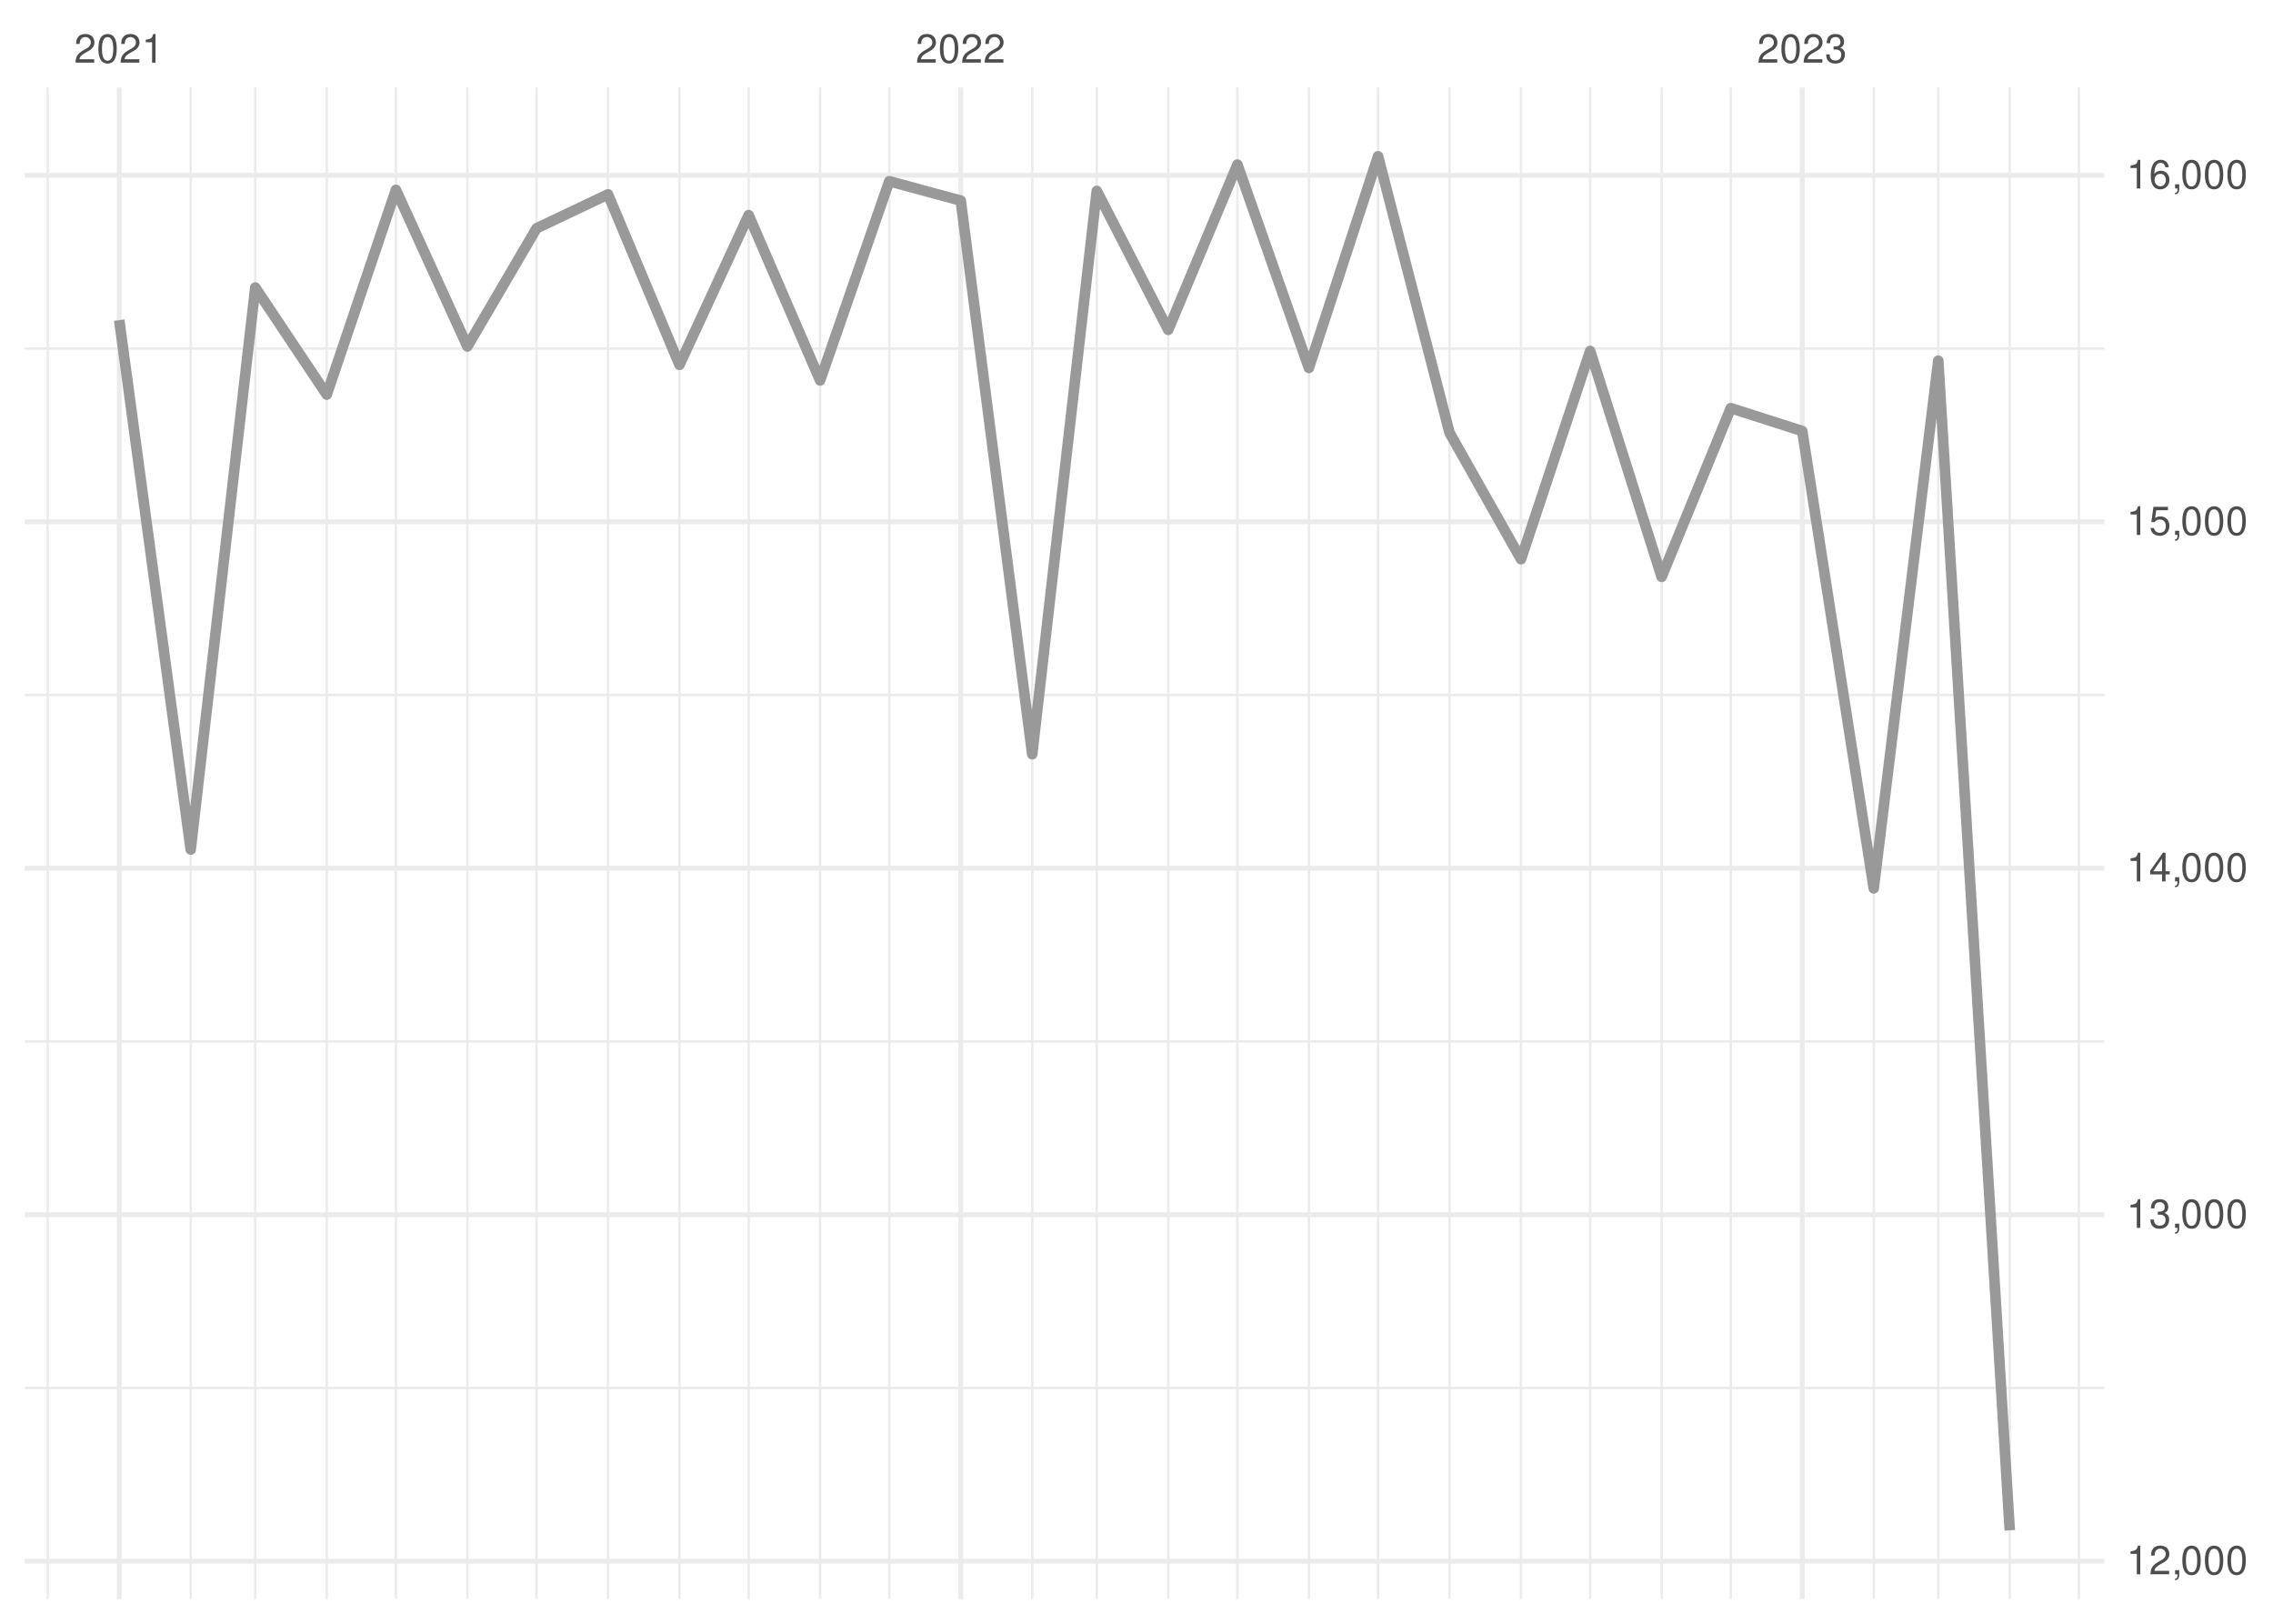
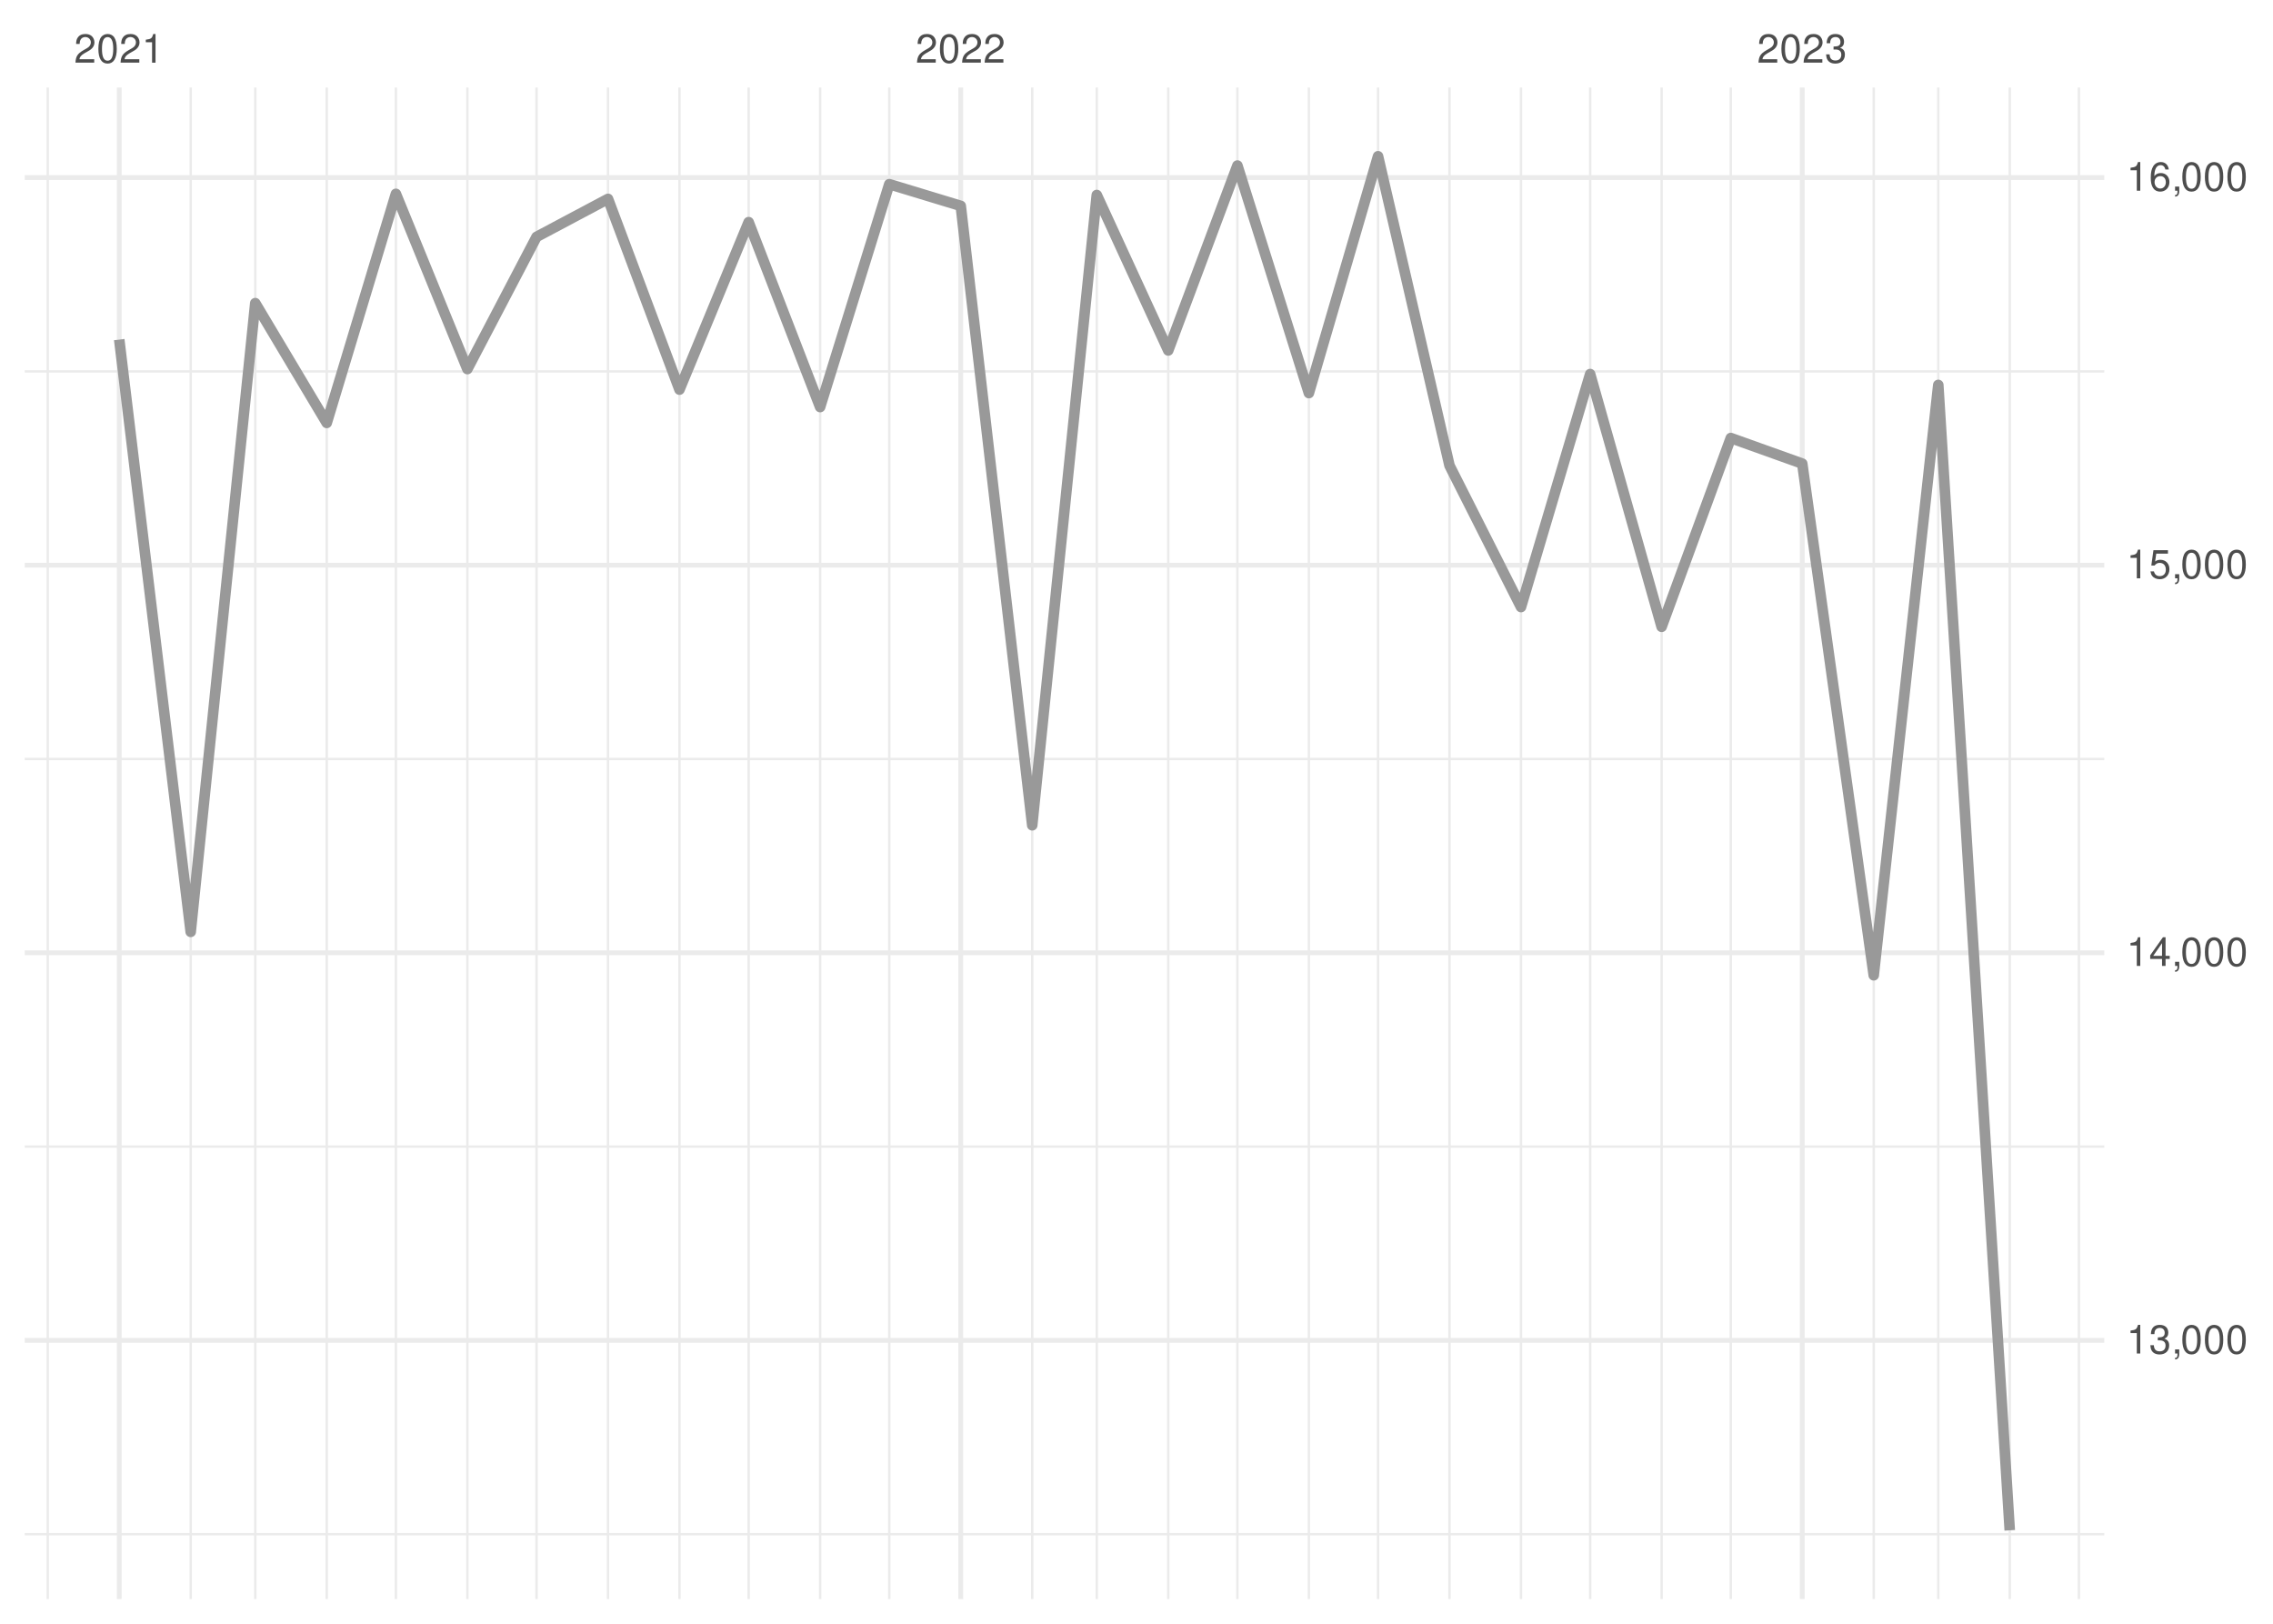
<svg xmlns="http://www.w3.org/2000/svg" xmlns:xlink="http://www.w3.org/1999/xlink" width="504pt" height="360pt" viewBox="0 0 504 360" version="1.1">
  <defs>
    <g>
      <symbol overflow="visible" id="glyph0-0">
        <path style="stroke:none;" d="" />
      </symbol>
      <symbol overflow="visible" id="glyph0-1">
        <path style="stroke:none;" d="M 4.453 -0.766 L 1.172 -0.766 C 1.25 -1.297 1.531 -1.625 2.297 -2.094 L 3.172 -2.594 C 4.047 -3.062 4.5 -3.719 4.5 -4.5 C 4.5 -5.031 4.281 -5.531 3.922 -5.875 C 3.547 -6.203 3.094 -6.359 2.5 -6.359 C 1.703 -6.359 1.125 -6.078 0.781 -5.531 C 0.547 -5.203 0.453 -4.797 0.438 -4.156 L 1.219 -4.156 C 1.234 -4.594 1.297 -4.844 1.406 -5.062 C 1.594 -5.438 2 -5.688 2.469 -5.688 C 3.172 -5.688 3.703 -5.172 3.703 -4.484 C 3.703 -3.969 3.406 -3.531 2.859 -3.219 L 2.047 -2.75 C 0.75 -2 0.375 -1.406 0.297 -0.016 L 4.453 -0.016 Z M 4.453 -0.766 " />
      </symbol>
      <symbol overflow="visible" id="glyph0-2">
        <path style="stroke:none;" d="M 2.422 -6.359 C 1.844 -6.359 1.312 -6.094 0.984 -5.672 C 0.578 -5.109 0.375 -4.25 0.375 -3.078 C 0.375 -0.938 1.078 0.203 2.422 0.203 C 3.734 0.203 4.453 -0.938 4.453 -3.031 C 4.453 -4.25 4.266 -5.078 3.859 -5.672 C 3.531 -6.109 3.016 -6.359 2.422 -6.359 Z M 2.422 -5.672 C 3.25 -5.672 3.672 -4.828 3.672 -3.094 C 3.672 -1.281 3.266 -0.438 2.406 -0.438 C 1.578 -0.438 1.172 -1.312 1.172 -3.062 C 1.172 -4.828 1.578 -5.672 2.422 -5.672 Z M 2.422 -5.672 " />
      </symbol>
      <symbol overflow="visible" id="glyph0-3">
        <path style="stroke:none;" d="M 2.281 -4.531 L 2.281 0 L 3.047 0 L 3.047 -6.359 L 2.547 -6.359 C 2.266 -5.391 2.094 -5.25 0.891 -5.094 L 0.891 -4.531 Z M 2.281 -4.531 " />
      </symbol>
      <symbol overflow="visible" id="glyph0-4">
        <path style="stroke:none;" d="M 1.938 -2.922 L 2.359 -2.922 C 3.203 -2.922 3.656 -2.531 3.656 -1.766 C 3.656 -0.969 3.172 -0.484 2.375 -0.484 C 1.516 -0.484 1.109 -0.922 1.062 -1.844 L 0.281 -1.844 C 0.312 -1.344 0.406 -1 0.547 -0.719 C 0.875 -0.109 1.484 0.203 2.344 0.203 C 3.625 0.203 4.453 -0.578 4.453 -1.781 C 4.453 -2.594 4.141 -3.031 3.391 -3.297 C 3.969 -3.531 4.266 -3.969 4.266 -4.609 C 4.266 -5.703 3.547 -6.359 2.359 -6.359 C 1.109 -6.359 0.438 -5.656 0.406 -4.312 L 1.188 -4.312 C 1.203 -4.703 1.234 -4.922 1.328 -5.109 C 1.5 -5.469 1.891 -5.688 2.375 -5.688 C 3.062 -5.688 3.469 -5.266 3.469 -4.578 C 3.469 -4.141 3.312 -3.859 2.969 -3.719 C 2.766 -3.625 2.484 -3.594 1.938 -3.578 Z M 1.938 -2.922 " />
      </symbol>
      <symbol overflow="visible" id="glyph0-5">
        <path style="stroke:none;" d="M 0.766 -0.922 L 0.766 0 L 1.297 0 L 1.297 0.156 C 1.297 0.766 1.172 0.938 0.766 0.953 L 0.766 1.297 C 1.344 1.312 1.688 0.891 1.688 0.141 L 1.688 -0.922 Z M 0.766 -0.922 " />
      </symbol>
      <symbol overflow="visible" id="glyph0-6">
        <path style="stroke:none;" d="M 2.875 -1.547 L 2.875 0 L 3.656 0 L 3.656 -1.547 L 4.578 -1.547 L 4.578 -2.234 L 3.656 -2.234 L 3.656 -6.359 L 3.078 -6.359 L 0.25 -2.359 L 0.25 -1.547 Z M 2.875 -2.234 L 0.922 -2.234 L 2.875 -5.047 Z M 2.875 -2.234 " />
      </symbol>
      <symbol overflow="visible" id="glyph0-7">
        <path style="stroke:none;" d="M 4.188 -6.234 L 0.969 -6.234 L 0.5 -2.844 L 1.219 -2.844 C 1.578 -3.266 1.875 -3.422 2.359 -3.422 C 3.203 -3.422 3.719 -2.844 3.719 -1.922 C 3.719 -1.031 3.203 -0.484 2.359 -0.484 C 1.688 -0.484 1.266 -0.828 1.078 -1.531 L 0.312 -1.531 C 0.406 -1.016 0.5 -0.781 0.688 -0.547 C 1.031 -0.078 1.672 0.203 2.375 0.203 C 3.641 0.203 4.516 -0.719 4.516 -2.031 C 4.516 -3.266 3.688 -4.109 2.5 -4.109 C 2.062 -4.109 1.703 -4 1.344 -3.734 L 1.594 -5.469 L 4.188 -5.469 Z M 4.188 -6.234 " />
      </symbol>
      <symbol overflow="visible" id="glyph0-8">
        <path style="stroke:none;" d="M 4.375 -4.703 C 4.234 -5.75 3.562 -6.359 2.609 -6.359 C 1.922 -6.359 1.312 -6.031 0.938 -5.453 C 0.547 -4.828 0.375 -4.062 0.375 -2.906 C 0.375 -1.828 0.531 -1.156 0.906 -0.594 C 1.234 -0.078 1.781 0.203 2.469 0.203 C 3.656 0.203 4.516 -0.688 4.516 -1.922 C 4.516 -3.094 3.719 -3.922 2.609 -3.922 C 1.984 -3.922 1.5 -3.688 1.172 -3.234 C 1.172 -4.797 1.672 -5.672 2.562 -5.672 C 3.109 -5.672 3.484 -5.328 3.609 -4.703 Z M 2.5 -3.234 C 3.25 -3.234 3.719 -2.703 3.719 -1.859 C 3.719 -1.062 3.188 -0.484 2.484 -0.484 C 1.766 -0.484 1.219 -1.094 1.219 -1.906 C 1.219 -2.688 1.734 -3.234 2.5 -3.234 Z M 2.5 -3.234 " />
      </symbol>
    </g>
    <clipPath id="clip1">
-       <path d="M 5.48 307 L 466.59 307 L 466.59 308 L 5.48 308 Z M 5.48 307 " />
+       <path d="M 5.48 339 L 466.59 339 L 466.59 341 L 5.48 341 Z M 5.48 339 " />
    </clipPath>
    <clipPath id="clip2">
-       <path d="M 5.48 230 L 466.59 230 L 466.59 232 L 5.48 232 Z M 5.48 230 " />
+       <path d="M 5.48 253 L 466.59 253 L 466.59 255 L 5.48 255 Z M 5.48 253 " />
    </clipPath>
    <clipPath id="clip3">
-       <path d="M 5.48 153 L 466.59 153 L 466.59 155 L 5.48 155 Z M 5.48 153 " />
+       <path d="M 5.48 168 L 466.59 168 L 466.59 169 L 5.48 169 Z M 5.48 168 " />
    </clipPath>
    <clipPath id="clip4">
-       <path d="M 5.48 77 L 466.59 77 L 466.59 78 L 5.48 78 Z M 5.48 77 " />
+       <path d="M 5.48 82 L 466.59 82 L 466.59 83 L 5.48 83 Z M 5.48 82 " />
    </clipPath>
    <clipPath id="clip5">
      <path d="M 10 19.41 L 11 19.41 L 11 354.52 L 10 354.52 Z M 10 19.41 " />
    </clipPath>
    <clipPath id="clip6">
      <path d="M 42 19.41 L 43 19.41 L 43 354.52 L 42 354.52 Z M 42 19.41 " />
    </clipPath>
    <clipPath id="clip7">
      <path d="M 56 19.41 L 57 19.41 L 57 354.52 L 56 354.52 Z M 56 19.41 " />
    </clipPath>
    <clipPath id="clip8">
      <path d="M 72 19.41 L 73 19.41 L 73 354.52 L 72 354.52 Z M 72 19.41 " />
    </clipPath>
    <clipPath id="clip9">
      <path d="M 87 19.41 L 89 19.41 L 89 354.52 L 87 354.52 Z M 87 19.41 " />
    </clipPath>
    <clipPath id="clip10">
      <path d="M 103 19.41 L 104 19.41 L 104 354.52 L 103 354.52 Z M 103 19.41 " />
    </clipPath>
    <clipPath id="clip11">
      <path d="M 118 19.41 L 120 19.41 L 120 354.52 L 118 354.52 Z M 118 19.41 " />
    </clipPath>
    <clipPath id="clip12">
      <path d="M 134 19.41 L 136 19.41 L 136 354.52 L 134 354.52 Z M 134 19.41 " />
    </clipPath>
    <clipPath id="clip13">
      <path d="M 150 19.41 L 151 19.41 L 151 354.52 L 150 354.52 Z M 150 19.41 " />
    </clipPath>
    <clipPath id="clip14">
      <path d="M 165 19.41 L 167 19.41 L 167 354.52 L 165 354.52 Z M 165 19.41 " />
    </clipPath>
    <clipPath id="clip15">
      <path d="M 181 19.41 L 183 19.41 L 183 354.52 L 181 354.52 Z M 181 19.41 " />
    </clipPath>
    <clipPath id="clip16">
      <path d="M 196 19.41 L 198 19.41 L 198 354.52 L 196 354.52 Z M 196 19.41 " />
    </clipPath>
    <clipPath id="clip17">
      <path d="M 228 19.41 L 230 19.41 L 230 354.52 L 228 354.52 Z M 228 19.41 " />
    </clipPath>
    <clipPath id="clip18">
      <path d="M 242 19.41 L 244 19.41 L 244 354.52 L 242 354.52 Z M 242 19.41 " />
    </clipPath>
    <clipPath id="clip19">
      <path d="M 258 19.41 L 260 19.41 L 260 354.52 L 258 354.52 Z M 258 19.41 " />
    </clipPath>
    <clipPath id="clip20">
      <path d="M 274 19.41 L 275 19.41 L 275 354.52 L 274 354.52 Z M 274 19.41 " />
    </clipPath>
    <clipPath id="clip21">
      <path d="M 289 19.41 L 291 19.41 L 291 354.52 L 289 354.52 Z M 289 19.41 " />
    </clipPath>
    <clipPath id="clip22">
      <path d="M 305 19.41 L 306 19.41 L 306 354.52 L 305 354.52 Z M 305 19.41 " />
    </clipPath>
    <clipPath id="clip23">
      <path d="M 321 19.41 L 322 19.41 L 322 354.52 L 321 354.52 Z M 321 19.41 " />
    </clipPath>
    <clipPath id="clip24">
      <path d="M 336 19.41 L 338 19.41 L 338 354.52 L 336 354.52 Z M 336 19.41 " />
    </clipPath>
    <clipPath id="clip25">
      <path d="M 352 19.41 L 353 19.41 L 353 354.52 L 352 354.52 Z M 352 19.41 " />
    </clipPath>
    <clipPath id="clip26">
      <path d="M 368 19.41 L 369 19.41 L 369 354.52 L 368 354.52 Z M 368 19.41 " />
    </clipPath>
    <clipPath id="clip27">
      <path d="M 383 19.41 L 385 19.41 L 385 354.52 L 383 354.52 Z M 383 19.41 " />
    </clipPath>
    <clipPath id="clip28">
      <path d="M 415 19.41 L 416 19.41 L 416 354.52 L 415 354.52 Z M 415 19.41 " />
    </clipPath>
    <clipPath id="clip29">
      <path d="M 429 19.41 L 431 19.41 L 431 354.52 L 429 354.52 Z M 429 19.41 " />
    </clipPath>
    <clipPath id="clip30">
      <path d="M 445 19.41 L 446 19.41 L 446 354.52 L 445 354.52 Z M 445 19.41 " />
    </clipPath>
    <clipPath id="clip31">
      <path d="M 460 19.41 L 462 19.41 L 462 354.52 L 460 354.52 Z M 460 19.41 " />
    </clipPath>
    <clipPath id="clip32">
-       <path d="M 5.48 345 L 466.59 345 L 466.59 347 L 5.48 347 Z M 5.48 345 " />
+       <path d="M 5.48 296 L 466.59 296 L 466.59 298 L 5.48 298 Z M 5.48 296 " />
    </clipPath>
    <clipPath id="clip33">
-       <path d="M 5.48 268 L 466.59 268 L 466.59 270 L 5.48 270 Z M 5.48 268 " />
+       <path d="M 5.48 210 L 466.59 210 L 466.59 212 L 5.48 212 Z M 5.48 210 " />
    </clipPath>
    <clipPath id="clip34">
-       <path d="M 5.48 191 L 466.59 191 L 466.59 194 L 5.48 194 Z M 5.48 191 " />
+       <path d="M 5.48 124 L 466.59 124 L 466.59 126 L 5.48 126 Z M 5.48 124 " />
    </clipPath>
    <clipPath id="clip35">
-       <path d="M 5.48 115 L 466.59 115 L 466.59 117 L 5.48 117 Z M 5.48 115 " />
+       <path d="M 5.48 38 L 466.59 38 L 466.59 40 L 5.48 40 Z M 5.48 38 " />
    </clipPath>
    <clipPath id="clip36">
-       <path d="M 5.48 38 L 466.59 38 L 466.59 40 L 5.48 40 Z M 5.48 38 " />
+       <path d="M 25 19.41 L 27 19.41 L 27 354.52 L 25 354.52 Z M 25 19.41 " />
    </clipPath>
    <clipPath id="clip37">
-       <path d="M 25 19.41 L 27 19.41 L 27 354.52 L 25 354.52 Z M 25 19.41 " />
+       <path d="M 212 19.41 L 214 19.41 L 214 354.52 L 212 354.52 Z M 212 19.41 " />
    </clipPath>
    <clipPath id="clip38">
-       <path d="M 212 19.41 L 214 19.41 L 214 354.52 L 212 354.52 Z M 212 19.41 " />
-     </clipPath>
-     <clipPath id="clip39">
      <path d="M 399 19.41 L 401 19.41 L 401 354.52 L 399 354.52 Z M 399 19.41 " />
    </clipPath>
  </defs>
  <g id="surface26">
    <rect x="0" y="0" width="504" height="360" style="fill:rgb(100%,100%,100%);fill-opacity:1;stroke:none;" />
    <g clip-path="url(#clip1)" clip-rule="nonzero">
-       <path style="fill:none;stroke-width:0.533;stroke-linecap:butt;stroke-linejoin:round;stroke:rgb(92.157%,92.157%,92.157%);stroke-opacity:1;stroke-miterlimit:10;" d="M 5.48 307.719 L 466.59 307.719 " />
+       <path style="fill:none;stroke-width:0.533;stroke-linecap:butt;stroke-linejoin:round;stroke:rgb(92.157%,92.157%,92.157%);stroke-opacity:1;stroke-miterlimit:10;" d="M 5.48 340.148 L 466.59 340.148 " />
    </g>
    <g clip-path="url(#clip2)" clip-rule="nonzero">
-       <path style="fill:none;stroke-width:0.533;stroke-linecap:butt;stroke-linejoin:round;stroke:rgb(92.157%,92.157%,92.157%);stroke-opacity:1;stroke-miterlimit:10;" d="M 5.48 230.902 L 466.59 230.902 " />
+       <path style="fill:none;stroke-width:0.533;stroke-linecap:butt;stroke-linejoin:round;stroke:rgb(92.157%,92.157%,92.157%);stroke-opacity:1;stroke-miterlimit:10;" d="M 5.48 254.211 L 466.59 254.211 " />
    </g>
    <g clip-path="url(#clip3)" clip-rule="nonzero">
-       <path style="fill:none;stroke-width:0.533;stroke-linecap:butt;stroke-linejoin:round;stroke:rgb(92.157%,92.157%,92.157%);stroke-opacity:1;stroke-miterlimit:10;" d="M 5.48 154.09 L 466.59 154.09 " />
+       <path style="fill:none;stroke-width:0.533;stroke-linecap:butt;stroke-linejoin:round;stroke:rgb(92.157%,92.157%,92.157%);stroke-opacity:1;stroke-miterlimit:10;" d="M 5.48 168.273 L 466.59 168.273 " />
    </g>
    <g clip-path="url(#clip4)" clip-rule="nonzero">
-       <path style="fill:none;stroke-width:0.533;stroke-linecap:butt;stroke-linejoin:round;stroke:rgb(92.157%,92.157%,92.157%);stroke-opacity:1;stroke-miterlimit:10;" d="M 5.48 77.273 L 466.59 77.273 " />
+       <path style="fill:none;stroke-width:0.533;stroke-linecap:butt;stroke-linejoin:round;stroke:rgb(92.157%,92.157%,92.157%);stroke-opacity:1;stroke-miterlimit:10;" d="M 5.48 82.34 L 466.59 82.34 " />
    </g>
    <g clip-path="url(#clip5)" clip-rule="nonzero">
      <path style="fill:none;stroke-width:0.533;stroke-linecap:butt;stroke-linejoin:round;stroke:rgb(92.157%,92.157%,92.157%);stroke-opacity:1;stroke-miterlimit:10;" d="M 10.59 354.52 L 10.59 19.41 " />
    </g>
    <g clip-path="url(#clip6)" clip-rule="nonzero">
      <path style="fill:none;stroke-width:0.533;stroke-linecap:butt;stroke-linejoin:round;stroke:rgb(92.157%,92.157%,92.157%);stroke-opacity:1;stroke-miterlimit:10;" d="M 42.285 354.52 L 42.285 19.41 " />
    </g>
    <g clip-path="url(#clip7)" clip-rule="nonzero">
      <path style="fill:none;stroke-width:0.533;stroke-linecap:butt;stroke-linejoin:round;stroke:rgb(92.157%,92.157%,92.157%);stroke-opacity:1;stroke-miterlimit:10;" d="M 56.602 354.52 L 56.602 19.41 " />
    </g>
    <g clip-path="url(#clip8)" clip-rule="nonzero">
      <path style="fill:none;stroke-width:0.533;stroke-linecap:butt;stroke-linejoin:round;stroke:rgb(92.157%,92.157%,92.157%);stroke-opacity:1;stroke-miterlimit:10;" d="M 72.449 354.52 L 72.449 19.41 " />
    </g>
    <g clip-path="url(#clip9)" clip-rule="nonzero">
      <path style="fill:none;stroke-width:0.533;stroke-linecap:butt;stroke-linejoin:round;stroke:rgb(92.157%,92.157%,92.157%);stroke-opacity:1;stroke-miterlimit:10;" d="M 87.785 354.52 L 87.785 19.41 " />
    </g>
    <g clip-path="url(#clip10)" clip-rule="nonzero">
      <path style="fill:none;stroke-width:0.533;stroke-linecap:butt;stroke-linejoin:round;stroke:rgb(92.157%,92.157%,92.157%);stroke-opacity:1;stroke-miterlimit:10;" d="M 103.633 354.52 L 103.633 19.41 " />
    </g>
    <g clip-path="url(#clip11)" clip-rule="nonzero">
      <path style="fill:none;stroke-width:0.533;stroke-linecap:butt;stroke-linejoin:round;stroke:rgb(92.157%,92.157%,92.157%);stroke-opacity:1;stroke-miterlimit:10;" d="M 118.969 354.52 L 118.969 19.41 " />
    </g>
    <g clip-path="url(#clip12)" clip-rule="nonzero">
      <path style="fill:none;stroke-width:0.533;stroke-linecap:butt;stroke-linejoin:round;stroke:rgb(92.157%,92.157%,92.157%);stroke-opacity:1;stroke-miterlimit:10;" d="M 134.816 354.52 L 134.816 19.41 " />
    </g>
    <g clip-path="url(#clip13)" clip-rule="nonzero">
      <path style="fill:none;stroke-width:0.533;stroke-linecap:butt;stroke-linejoin:round;stroke:rgb(92.157%,92.157%,92.157%);stroke-opacity:1;stroke-miterlimit:10;" d="M 150.664 354.52 L 150.664 19.41 " />
    </g>
    <g clip-path="url(#clip14)" clip-rule="nonzero">
      <path style="fill:none;stroke-width:0.533;stroke-linecap:butt;stroke-linejoin:round;stroke:rgb(92.157%,92.157%,92.157%);stroke-opacity:1;stroke-miterlimit:10;" d="M 166 354.52 L 166 19.41 " />
    </g>
    <g clip-path="url(#clip15)" clip-rule="nonzero">
      <path style="fill:none;stroke-width:0.533;stroke-linecap:butt;stroke-linejoin:round;stroke:rgb(92.157%,92.157%,92.157%);stroke-opacity:1;stroke-miterlimit:10;" d="M 181.848 354.52 L 181.848 19.41 " />
    </g>
    <g clip-path="url(#clip16)" clip-rule="nonzero">
      <path style="fill:none;stroke-width:0.533;stroke-linecap:butt;stroke-linejoin:round;stroke:rgb(92.157%,92.157%,92.157%);stroke-opacity:1;stroke-miterlimit:10;" d="M 197.184 354.52 L 197.184 19.41 " />
    </g>
    <g clip-path="url(#clip17)" clip-rule="nonzero">
      <path style="fill:none;stroke-width:0.533;stroke-linecap:butt;stroke-linejoin:round;stroke:rgb(92.157%,92.157%,92.157%);stroke-opacity:1;stroke-miterlimit:10;" d="M 228.879 354.52 L 228.879 19.41 " />
    </g>
    <g clip-path="url(#clip18)" clip-rule="nonzero">
      <path style="fill:none;stroke-width:0.533;stroke-linecap:butt;stroke-linejoin:round;stroke:rgb(92.157%,92.157%,92.157%);stroke-opacity:1;stroke-miterlimit:10;" d="M 243.191 354.52 L 243.191 19.41 " />
    </g>
    <g clip-path="url(#clip19)" clip-rule="nonzero">
      <path style="fill:none;stroke-width:0.533;stroke-linecap:butt;stroke-linejoin:round;stroke:rgb(92.157%,92.157%,92.157%);stroke-opacity:1;stroke-miterlimit:10;" d="M 259.039 354.52 L 259.039 19.41 " />
    </g>
    <g clip-path="url(#clip20)" clip-rule="nonzero">
      <path style="fill:none;stroke-width:0.533;stroke-linecap:butt;stroke-linejoin:round;stroke:rgb(92.157%,92.157%,92.157%);stroke-opacity:1;stroke-miterlimit:10;" d="M 274.375 354.52 L 274.375 19.41 " />
    </g>
    <g clip-path="url(#clip21)" clip-rule="nonzero">
      <path style="fill:none;stroke-width:0.533;stroke-linecap:butt;stroke-linejoin:round;stroke:rgb(92.157%,92.157%,92.157%);stroke-opacity:1;stroke-miterlimit:10;" d="M 290.223 354.52 L 290.223 19.41 " />
    </g>
    <g clip-path="url(#clip22)" clip-rule="nonzero">
      <path style="fill:none;stroke-width:0.533;stroke-linecap:butt;stroke-linejoin:round;stroke:rgb(92.157%,92.157%,92.157%);stroke-opacity:1;stroke-miterlimit:10;" d="M 305.559 354.52 L 305.559 19.41 " />
    </g>
    <g clip-path="url(#clip23)" clip-rule="nonzero">
      <path style="fill:none;stroke-width:0.533;stroke-linecap:butt;stroke-linejoin:round;stroke:rgb(92.157%,92.157%,92.157%);stroke-opacity:1;stroke-miterlimit:10;" d="M 321.406 354.52 L 321.406 19.41 " />
    </g>
    <g clip-path="url(#clip24)" clip-rule="nonzero">
      <path style="fill:none;stroke-width:0.533;stroke-linecap:butt;stroke-linejoin:round;stroke:rgb(92.157%,92.157%,92.157%);stroke-opacity:1;stroke-miterlimit:10;" d="M 337.254 354.52 L 337.254 19.41 " />
    </g>
    <g clip-path="url(#clip25)" clip-rule="nonzero">
      <path style="fill:none;stroke-width:0.533;stroke-linecap:butt;stroke-linejoin:round;stroke:rgb(92.157%,92.157%,92.157%);stroke-opacity:1;stroke-miterlimit:10;" d="M 352.59 354.52 L 352.59 19.41 " />
    </g>
    <g clip-path="url(#clip26)" clip-rule="nonzero">
      <path style="fill:none;stroke-width:0.533;stroke-linecap:butt;stroke-linejoin:round;stroke:rgb(92.157%,92.157%,92.157%);stroke-opacity:1;stroke-miterlimit:10;" d="M 368.438 354.52 L 368.438 19.41 " />
    </g>
    <g clip-path="url(#clip27)" clip-rule="nonzero">
      <path style="fill:none;stroke-width:0.533;stroke-linecap:butt;stroke-linejoin:round;stroke:rgb(92.157%,92.157%,92.157%);stroke-opacity:1;stroke-miterlimit:10;" d="M 383.773 354.52 L 383.773 19.41 " />
    </g>
    <g clip-path="url(#clip28)" clip-rule="nonzero">
      <path style="fill:none;stroke-width:0.533;stroke-linecap:butt;stroke-linejoin:round;stroke:rgb(92.157%,92.157%,92.157%);stroke-opacity:1;stroke-miterlimit:10;" d="M 415.469 354.52 L 415.469 19.41 " />
    </g>
    <g clip-path="url(#clip29)" clip-rule="nonzero">
      <path style="fill:none;stroke-width:0.533;stroke-linecap:butt;stroke-linejoin:round;stroke:rgb(92.157%,92.157%,92.157%);stroke-opacity:1;stroke-miterlimit:10;" d="M 429.781 354.52 L 429.781 19.41 " />
    </g>
    <g clip-path="url(#clip30)" clip-rule="nonzero">
      <path style="fill:none;stroke-width:0.533;stroke-linecap:butt;stroke-linejoin:round;stroke:rgb(92.157%,92.157%,92.157%);stroke-opacity:1;stroke-miterlimit:10;" d="M 445.629 354.52 L 445.629 19.41 " />
    </g>
    <g clip-path="url(#clip31)" clip-rule="nonzero">
      <path style="fill:none;stroke-width:0.533;stroke-linecap:butt;stroke-linejoin:round;stroke:rgb(92.157%,92.157%,92.157%);stroke-opacity:1;stroke-miterlimit:10;" d="M 460.965 354.52 L 460.965 19.41 " />
    </g>
    <g clip-path="url(#clip32)" clip-rule="nonzero">
-       <path style="fill:none;stroke-width:1.067;stroke-linecap:butt;stroke-linejoin:round;stroke:rgb(92.157%,92.157%,92.157%);stroke-opacity:1;stroke-miterlimit:10;" d="M 5.48 346.125 L 466.59 346.125 " />
+       <path style="fill:none;stroke-width:1.067;stroke-linecap:butt;stroke-linejoin:round;stroke:rgb(92.157%,92.157%,92.157%);stroke-opacity:1;stroke-miterlimit:10;" d="M 5.48 297.18 L 466.59 297.18 " />
    </g>
    <g clip-path="url(#clip33)" clip-rule="nonzero">
-       <path style="fill:none;stroke-width:1.067;stroke-linecap:butt;stroke-linejoin:round;stroke:rgb(92.157%,92.157%,92.157%);stroke-opacity:1;stroke-miterlimit:10;" d="M 5.48 269.312 L 466.59 269.312 " />
+       <path style="fill:none;stroke-width:1.067;stroke-linecap:butt;stroke-linejoin:round;stroke:rgb(92.157%,92.157%,92.157%);stroke-opacity:1;stroke-miterlimit:10;" d="M 5.48 211.242 L 466.59 211.242 " />
    </g>
    <g clip-path="url(#clip34)" clip-rule="nonzero">
-       <path style="fill:none;stroke-width:1.067;stroke-linecap:butt;stroke-linejoin:round;stroke:rgb(92.157%,92.157%,92.157%);stroke-opacity:1;stroke-miterlimit:10;" d="M 5.48 192.496 L 466.59 192.496 " />
+       <path style="fill:none;stroke-width:1.067;stroke-linecap:butt;stroke-linejoin:round;stroke:rgb(92.157%,92.157%,92.157%);stroke-opacity:1;stroke-miterlimit:10;" d="M 5.48 125.305 L 466.59 125.305 " />
    </g>
    <g clip-path="url(#clip35)" clip-rule="nonzero">
-       <path style="fill:none;stroke-width:1.067;stroke-linecap:butt;stroke-linejoin:round;stroke:rgb(92.157%,92.157%,92.157%);stroke-opacity:1;stroke-miterlimit:10;" d="M 5.48 115.684 L 466.59 115.684 " />
+       <path style="fill:none;stroke-width:1.067;stroke-linecap:butt;stroke-linejoin:round;stroke:rgb(92.157%,92.157%,92.157%);stroke-opacity:1;stroke-miterlimit:10;" d="M 5.48 39.371 L 466.59 39.371 " />
    </g>
    <g clip-path="url(#clip36)" clip-rule="nonzero">
-       <path style="fill:none;stroke-width:1.067;stroke-linecap:butt;stroke-linejoin:round;stroke:rgb(92.157%,92.157%,92.157%);stroke-opacity:1;stroke-miterlimit:10;" d="M 5.48 38.867 L 466.59 38.867 " />
+       <path style="fill:none;stroke-width:1.067;stroke-linecap:butt;stroke-linejoin:round;stroke:rgb(92.157%,92.157%,92.157%);stroke-opacity:1;stroke-miterlimit:10;" d="M 26.438 354.52 L 26.438 19.41 " />
    </g>
    <g clip-path="url(#clip37)" clip-rule="nonzero">
-       <path style="fill:none;stroke-width:1.067;stroke-linecap:butt;stroke-linejoin:round;stroke:rgb(92.157%,92.157%,92.157%);stroke-opacity:1;stroke-miterlimit:10;" d="M 26.438 354.52 L 26.438 19.41 " />
+       <path style="fill:none;stroke-width:1.067;stroke-linecap:butt;stroke-linejoin:round;stroke:rgb(92.157%,92.157%,92.157%);stroke-opacity:1;stroke-miterlimit:10;" d="M 213.031 354.52 L 213.031 19.41 " />
    </g>
    <g clip-path="url(#clip38)" clip-rule="nonzero">
-       <path style="fill:none;stroke-width:1.067;stroke-linecap:butt;stroke-linejoin:round;stroke:rgb(92.157%,92.157%,92.157%);stroke-opacity:1;stroke-miterlimit:10;" d="M 213.031 354.52 L 213.031 19.41 " />
-     </g>
-     <g clip-path="url(#clip39)" clip-rule="nonzero">
      <path style="fill:none;stroke-width:1.067;stroke-linecap:butt;stroke-linejoin:round;stroke:rgb(92.157%,92.157%,92.157%);stroke-opacity:1;stroke-miterlimit:10;" d="M 399.621 354.52 L 399.621 19.41 " />
    </g>
-     <path style="fill:none;stroke-width:2.347;stroke-linecap:butt;stroke-linejoin:round;stroke:rgb(60%,60%,60%);stroke-opacity:1;stroke-miterlimit:10;" d="M 26.438 70.977 L 42.285 188.348 L 56.602 63.754 L 72.449 87.492 L 87.785 42.094 L 103.633 76.812 L 118.969 50.621 L 134.816 43.094 L 150.664 80.887 L 166 47.703 L 181.848 84.344 L 197.184 40.176 L 213.031 44.477 L 228.879 167.223 L 243.191 42.324 L 259.039 73.129 L 274.375 36.488 L 290.223 81.578 L 305.559 34.645 L 321.406 95.941 L 337.254 123.977 L 352.59 77.812 L 368.438 127.895 L 383.773 90.488 L 399.621 95.559 L 415.469 196.953 L 429.781 79.965 L 445.629 339.289 " />
+     <path style="fill:none;stroke-width:2.347;stroke-linecap:butt;stroke-linejoin:round;stroke:rgb(60%,60%,60%);stroke-opacity:1;stroke-miterlimit:10;" d="M 26.438 75.293 L 42.285 206.602 L 56.602 67.215 L 72.449 93.766 L 87.785 42.98 L 103.633 81.824 L 118.969 52.52 L 134.816 44.098 L 150.664 86.379 L 166 49.254 L 181.848 90.246 L 197.184 40.832 L 213.031 45.645 L 228.879 182.969 L 243.191 43.238 L 259.039 77.699 L 274.375 36.707 L 290.223 87.152 L 305.559 34.645 L 321.406 103.219 L 337.254 134.586 L 352.59 82.941 L 368.438 138.969 L 383.773 97.117 L 399.621 102.789 L 415.469 216.227 L 429.781 85.348 L 445.629 339.289 " />
    <g style="fill:rgb(30.196%,30.196%,30.196%);fill-opacity:1;">
      <use xlink:href="#glyph0-1" x="16.438" y="13.896" />
      <use xlink:href="#glyph0-2" x="21.438" y="13.896" />
      <use xlink:href="#glyph0-1" x="26.438" y="13.896" />
      <use xlink:href="#glyph0-3" x="31.438" y="13.896" />
    </g>
    <g style="fill:rgb(30.196%,30.196%,30.196%);fill-opacity:1;">
      <use xlink:href="#glyph0-1" x="203.031" y="13.896" />
      <use xlink:href="#glyph0-2" x="208.031" y="13.896" />
      <use xlink:href="#glyph0-1" x="213.031" y="13.896" />
      <use xlink:href="#glyph0-1" x="218.031" y="13.896" />
    </g>
    <g style="fill:rgb(30.196%,30.196%,30.196%);fill-opacity:1;">
      <use xlink:href="#glyph0-1" x="389.621" y="13.896" />
      <use xlink:href="#glyph0-2" x="394.621" y="13.896" />
      <use xlink:href="#glyph0-1" x="399.621" y="13.896" />
      <use xlink:href="#glyph0-4" x="404.621" y="13.896" />
    </g>
    <g style="fill:rgb(30.196%,30.196%,30.196%);fill-opacity:1;">
-       <use xlink:href="#glyph0-3" x="471.52" y="349.04" />
-       <use xlink:href="#glyph0-1" x="476.52" y="349.04" />
-       <use xlink:href="#glyph0-5" x="481.52" y="349.04" />
-       <use xlink:href="#glyph0-2" x="483.52" y="349.04" />
-       <use xlink:href="#glyph0-2" x="488.52" y="349.04" />
-       <use xlink:href="#glyph0-2" x="493.52" y="349.04" />
-     </g>
-     <g style="fill:rgb(30.196%,30.196%,30.196%);fill-opacity:1;">
-       <use xlink:href="#glyph0-3" x="471.52" y="272.228" />
-       <use xlink:href="#glyph0-4" x="476.52" y="272.228" />
-       <use xlink:href="#glyph0-5" x="481.52" y="272.228" />
-       <use xlink:href="#glyph0-2" x="483.52" y="272.228" />
-       <use xlink:href="#glyph0-2" x="488.52" y="272.228" />
-       <use xlink:href="#glyph0-2" x="493.52" y="272.228" />
-     </g>
-     <g style="fill:rgb(30.196%,30.196%,30.196%);fill-opacity:1;">
-       <use xlink:href="#glyph0-3" x="471.52" y="195.411" />
-       <use xlink:href="#glyph0-6" x="476.52" y="195.411" />
-       <use xlink:href="#glyph0-5" x="481.52" y="195.411" />
-       <use xlink:href="#glyph0-2" x="483.52" y="195.411" />
-       <use xlink:href="#glyph0-2" x="488.52" y="195.411" />
-       <use xlink:href="#glyph0-2" x="493.52" y="195.411" />
-     </g>
-     <g style="fill:rgb(30.196%,30.196%,30.196%);fill-opacity:1;">
-       <use xlink:href="#glyph0-3" x="471.52" y="118.599" />
-       <use xlink:href="#glyph0-7" x="476.52" y="118.599" />
-       <use xlink:href="#glyph0-5" x="481.52" y="118.599" />
-       <use xlink:href="#glyph0-2" x="483.52" y="118.599" />
-       <use xlink:href="#glyph0-2" x="488.52" y="118.599" />
-       <use xlink:href="#glyph0-2" x="493.52" y="118.599" />
-     </g>
-     <g style="fill:rgb(30.196%,30.196%,30.196%);fill-opacity:1;">
-       <use xlink:href="#glyph0-3" x="471.52" y="41.782" />
-       <use xlink:href="#glyph0-8" x="476.52" y="41.782" />
-       <use xlink:href="#glyph0-5" x="481.52" y="41.782" />
-       <use xlink:href="#glyph0-2" x="483.52" y="41.782" />
-       <use xlink:href="#glyph0-2" x="488.52" y="41.782" />
-       <use xlink:href="#glyph0-2" x="493.52" y="41.782" />
+       <use xlink:href="#glyph0-3" x="471.52" y="300.095" />
+       <use xlink:href="#glyph0-4" x="476.52" y="300.095" />
+       <use xlink:href="#glyph0-5" x="481.52" y="300.095" />
+       <use xlink:href="#glyph0-2" x="483.52" y="300.095" />
+       <use xlink:href="#glyph0-2" x="488.52" y="300.095" />
+       <use xlink:href="#glyph0-2" x="493.52" y="300.095" />
+     </g>
+     <g style="fill:rgb(30.196%,30.196%,30.196%);fill-opacity:1;">
+       <use xlink:href="#glyph0-3" x="471.52" y="214.157" />
+       <use xlink:href="#glyph0-6" x="476.52" y="214.157" />
+       <use xlink:href="#glyph0-5" x="481.52" y="214.157" />
+       <use xlink:href="#glyph0-2" x="483.52" y="214.157" />
+       <use xlink:href="#glyph0-2" x="488.52" y="214.157" />
+       <use xlink:href="#glyph0-2" x="493.52" y="214.157" />
+     </g>
+     <g style="fill:rgb(30.196%,30.196%,30.196%);fill-opacity:1;">
+       <use xlink:href="#glyph0-3" x="471.52" y="128.22" />
+       <use xlink:href="#glyph0-7" x="476.52" y="128.22" />
+       <use xlink:href="#glyph0-5" x="481.52" y="128.22" />
+       <use xlink:href="#glyph0-2" x="483.52" y="128.22" />
+       <use xlink:href="#glyph0-2" x="488.52" y="128.22" />
+       <use xlink:href="#glyph0-2" x="493.52" y="128.22" />
+     </g>
+     <g style="fill:rgb(30.196%,30.196%,30.196%);fill-opacity:1;">
+       <use xlink:href="#glyph0-3" x="471.52" y="42.286" />
+       <use xlink:href="#glyph0-8" x="476.52" y="42.286" />
+       <use xlink:href="#glyph0-5" x="481.52" y="42.286" />
+       <use xlink:href="#glyph0-2" x="483.52" y="42.286" />
+       <use xlink:href="#glyph0-2" x="488.52" y="42.286" />
+       <use xlink:href="#glyph0-2" x="493.52" y="42.286" />
    </g>
  </g>
</svg>
